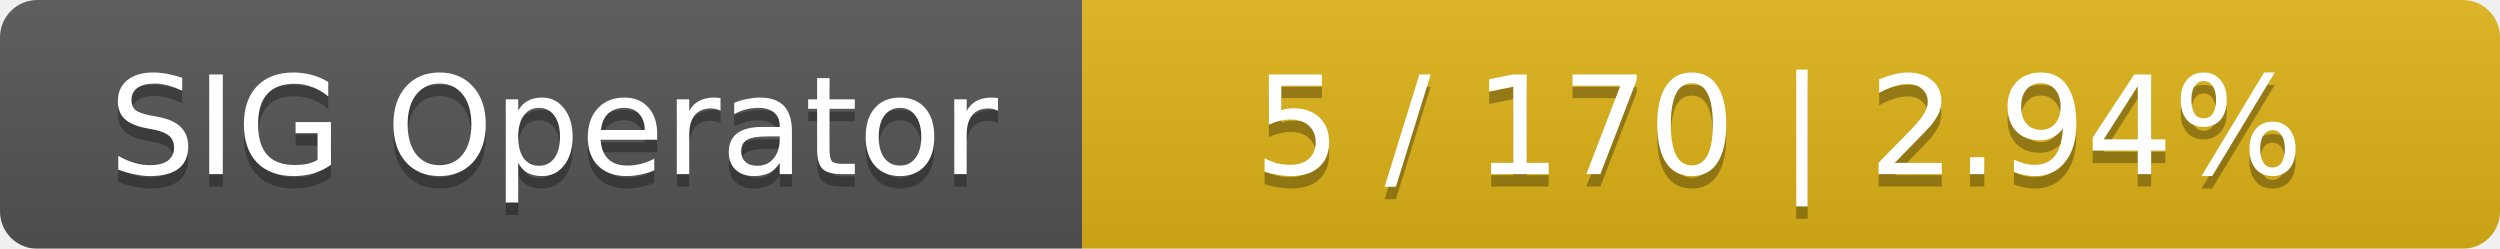
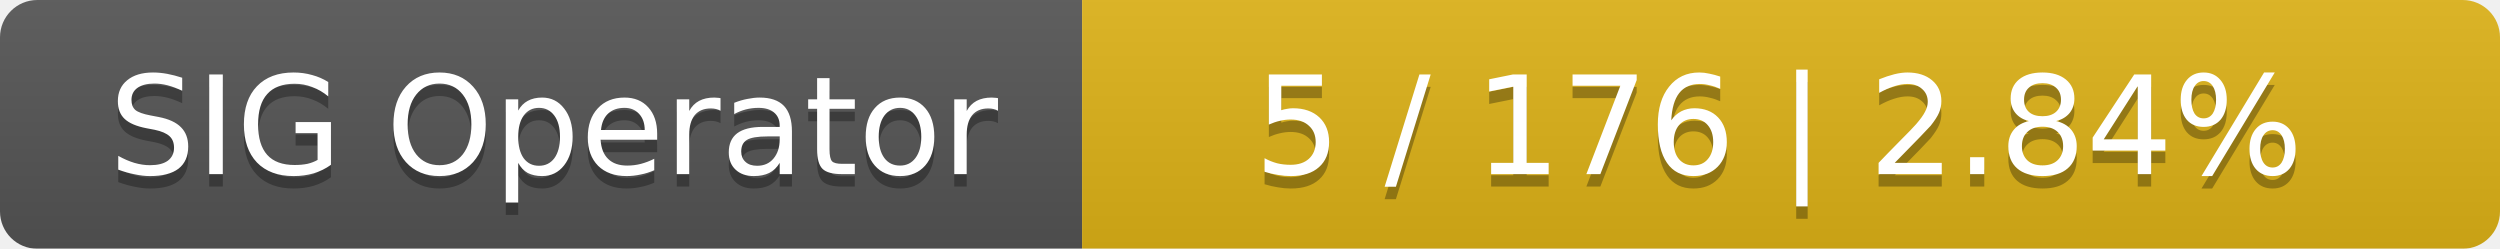
<svg xmlns="http://www.w3.org/2000/svg" width="201" height="20">
  <linearGradient id="smooth" x2="0" y2="100%">
    <stop offset="0" stop-color="#bbb" stop-opacity=".1" />
    <stop offset="1" stop-opacity=".1" />
  </linearGradient>
  <mask id="round">
    <rect width="201" height="20" rx="3" fill="#fff" />
  </mask>
  <g mask="url(#round)">
    <rect width="87" height="20" fill="#555" />
    <rect x="87" width="114" height="20" fill="#dfb317" />
    <rect width="201" height="20" fill="url(#smooth)" />
  </g>
  <g fill="#fff" text-anchor="middle" font-family="DejaVu Sans,Verdana,Geneva,sans-serif" font-size="11">
    <text x="44.5" y="15" fill="#010101" fill-opacity=".3">SIG Operator</text>
    <text x="44.5" y="14">SIG Operator</text>
-     <text x="143" y="15" fill="#010101" fill-opacity=".3">5 / 170    |    2.94%</text>
-     <text x="143" y="14">5 / 170    |    2.94%</text>
+     <text x="143" y="15" fill="#010101" fill-opacity=".3">5 / 176    |    2.84%</text>
+     <text x="143" y="14">5 / 176    |    2.84%</text>
  </g>
</svg>
